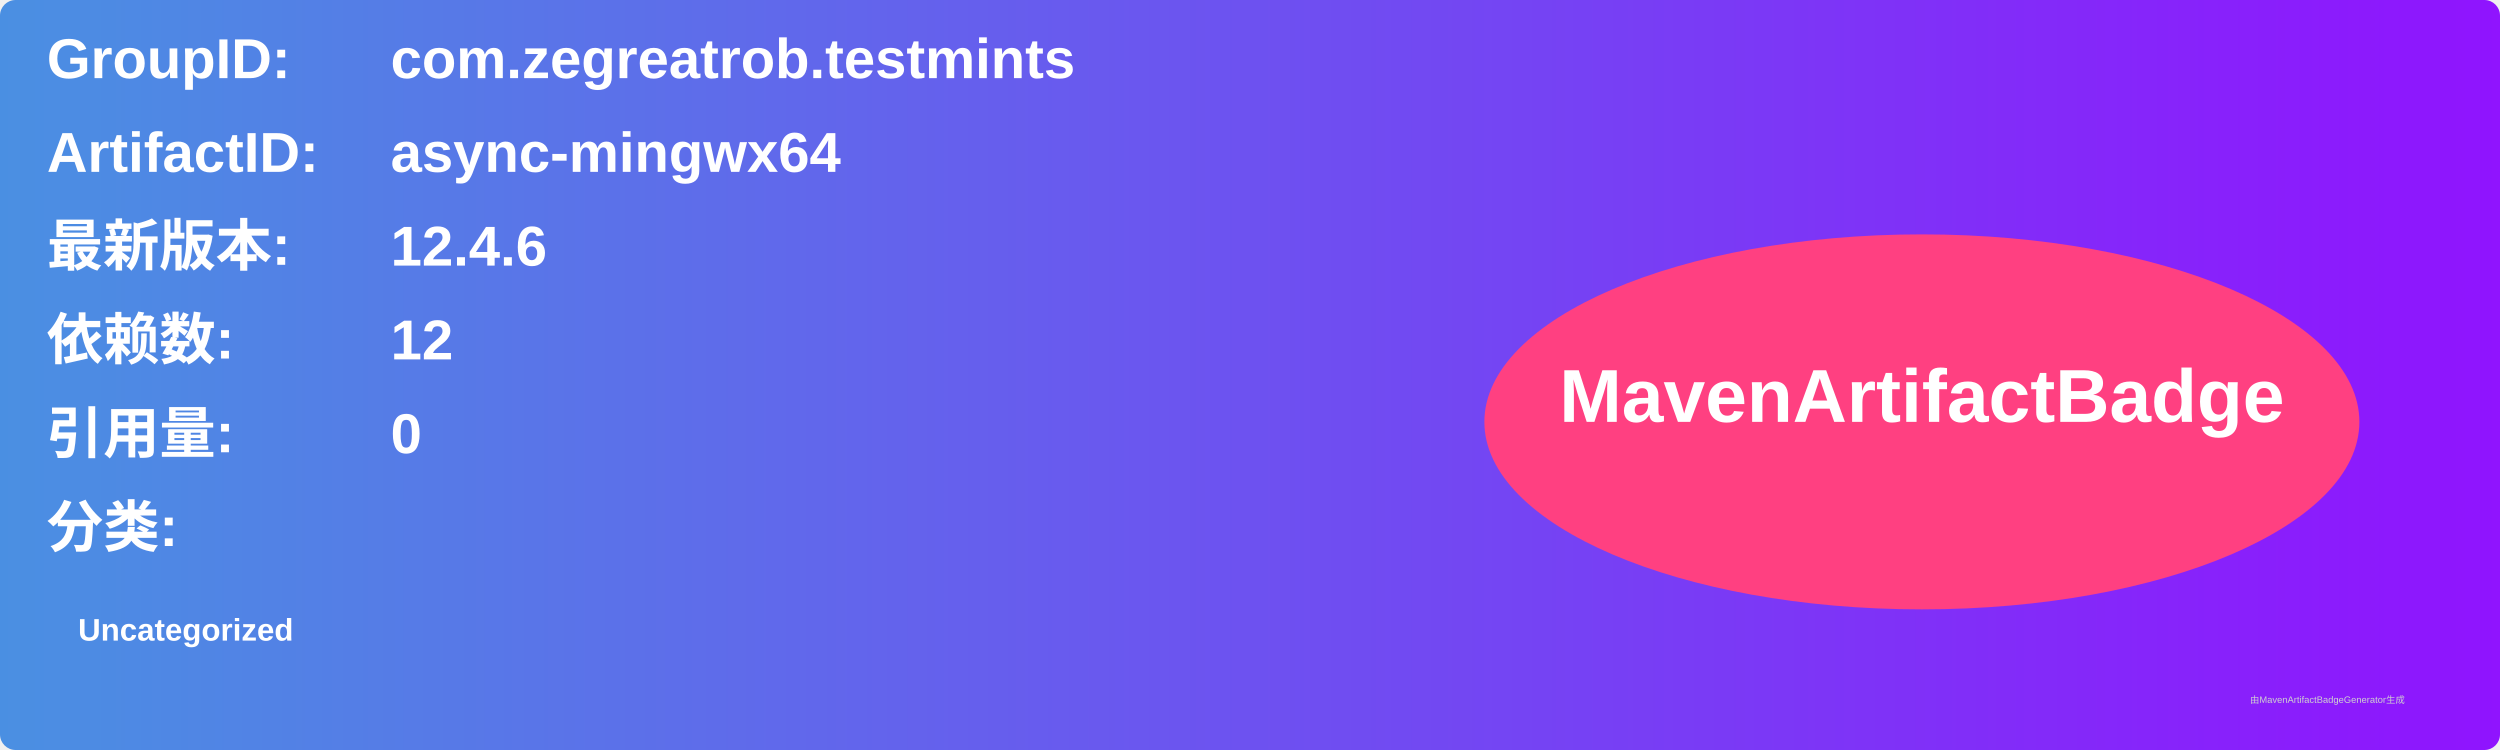
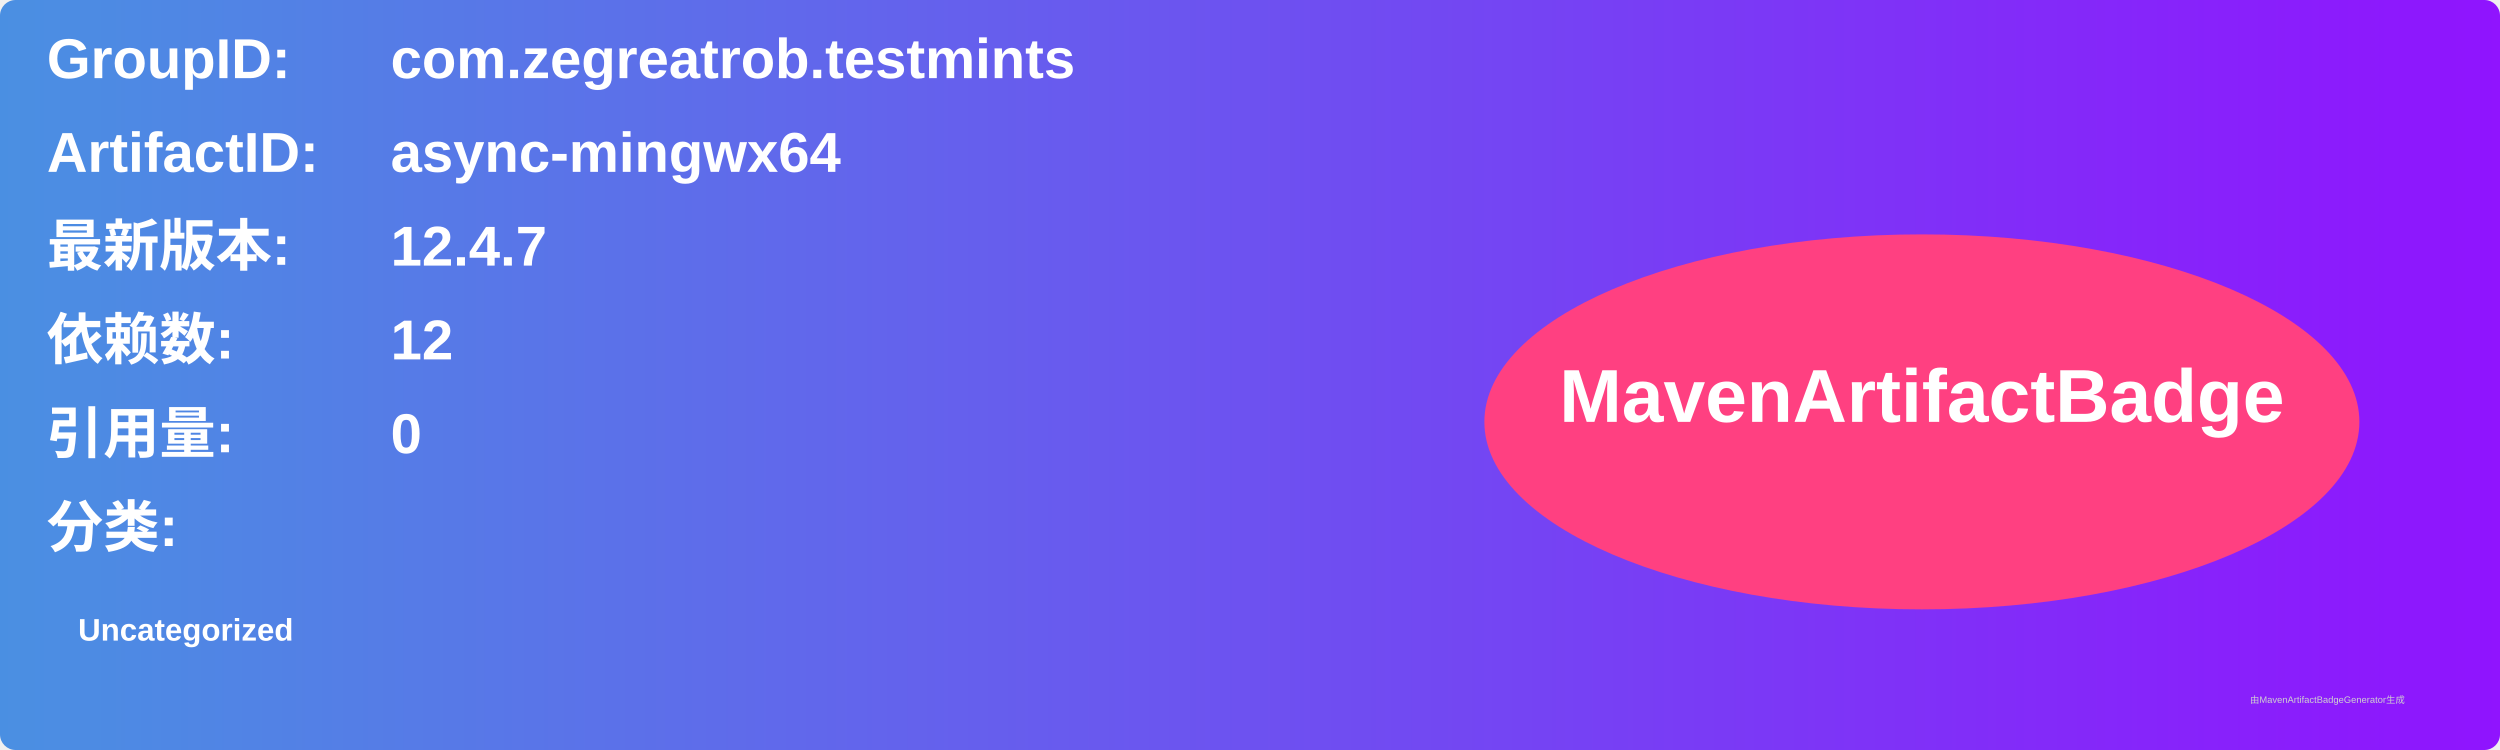
<svg xmlns="http://www.w3.org/2000/svg" width="800" height="240" viewBox="0 0 800 240">
  <linearGradient id="grad" x1="0%" y1="0%" x2="100%" y2="0%">
    <stop offset="0%" stop-color="#4a90e2" />
    <stop offset="100%" stop-color="#9013fe" />
  </linearGradient>
  <rect width="100%" height="100%" rx="5" ry="5" fill="url(#grad)" />
  <g transform="translate(15, 15)">
    <text x="0" y="10" font-family="Arial" font-size="18" fill="white" font-weight="bold" width="260">GroupID:</text>
    <text x="110" y="10" font-family="Arial" font-size="18" fill="white" font-weight="bold" width="460">com.zegreatrob.testmints</text>
    <text x="0" y="40" font-family="Arial" font-size="18" fill="white" font-weight="bold" width="260">ArtifactID:</text>
    <text x="110" y="40" font-family="Arial" font-size="18" fill="white" font-weight="bold" width="460">async-mingwx64</text>
    <text x="0" y="70" font-family="Arial" font-size="18" fill="white" font-weight="bold">最新版本:</text>
    <text x="110" y="70" font-family="Arial" font-size="18" fill="white" font-weight="bold">
-       <tspan font-weight="bold">12.4.6</tspan>
+       <tspan font-weight="bold">12.4.7</tspan>
    </text>
    <text x="0" y="100" font-family="Arial" font-size="18" fill="white" font-weight="bold">依赖数: </text>
    <text x="110" y="100" font-family="Arial" font-size="18" fill="white">
      <tspan font-weight="bold">12</tspan>
    </text>
    <text x="0" y="130" font-family="Arial" font-size="18" fill="white" font-weight="bold">引用量: </text>
    <text x="110" y="130" font-family="Arial" font-size="18" fill="white">
      <tspan font-weight="bold">0</tspan>
    </text>
    <text x="0" y="160" font-family="Arial" font-size="18" fill="white" font-weight="bold">分类:</text>
    <text x="10" y="190" font-family="Arial" font-size="10" fill="white">
      <tspan font-weight="bold">Uncategorized</tspan>
    </text>
    <ellipse cx="600" cy="120" rx="140" ry="60" fill="#ff4081" />
    <text x="600" y="120" text-anchor="middle" font-family="Arial" font-size="24" fill="white" font-weight="bold">MavenArtifactBadge</text>
  </g>
  <text x="720" y="225" font-family="Arial" font-size="3" fill="#d0d0d0">由MavenArtifactBadgeGenerator生成</text>
</svg>
